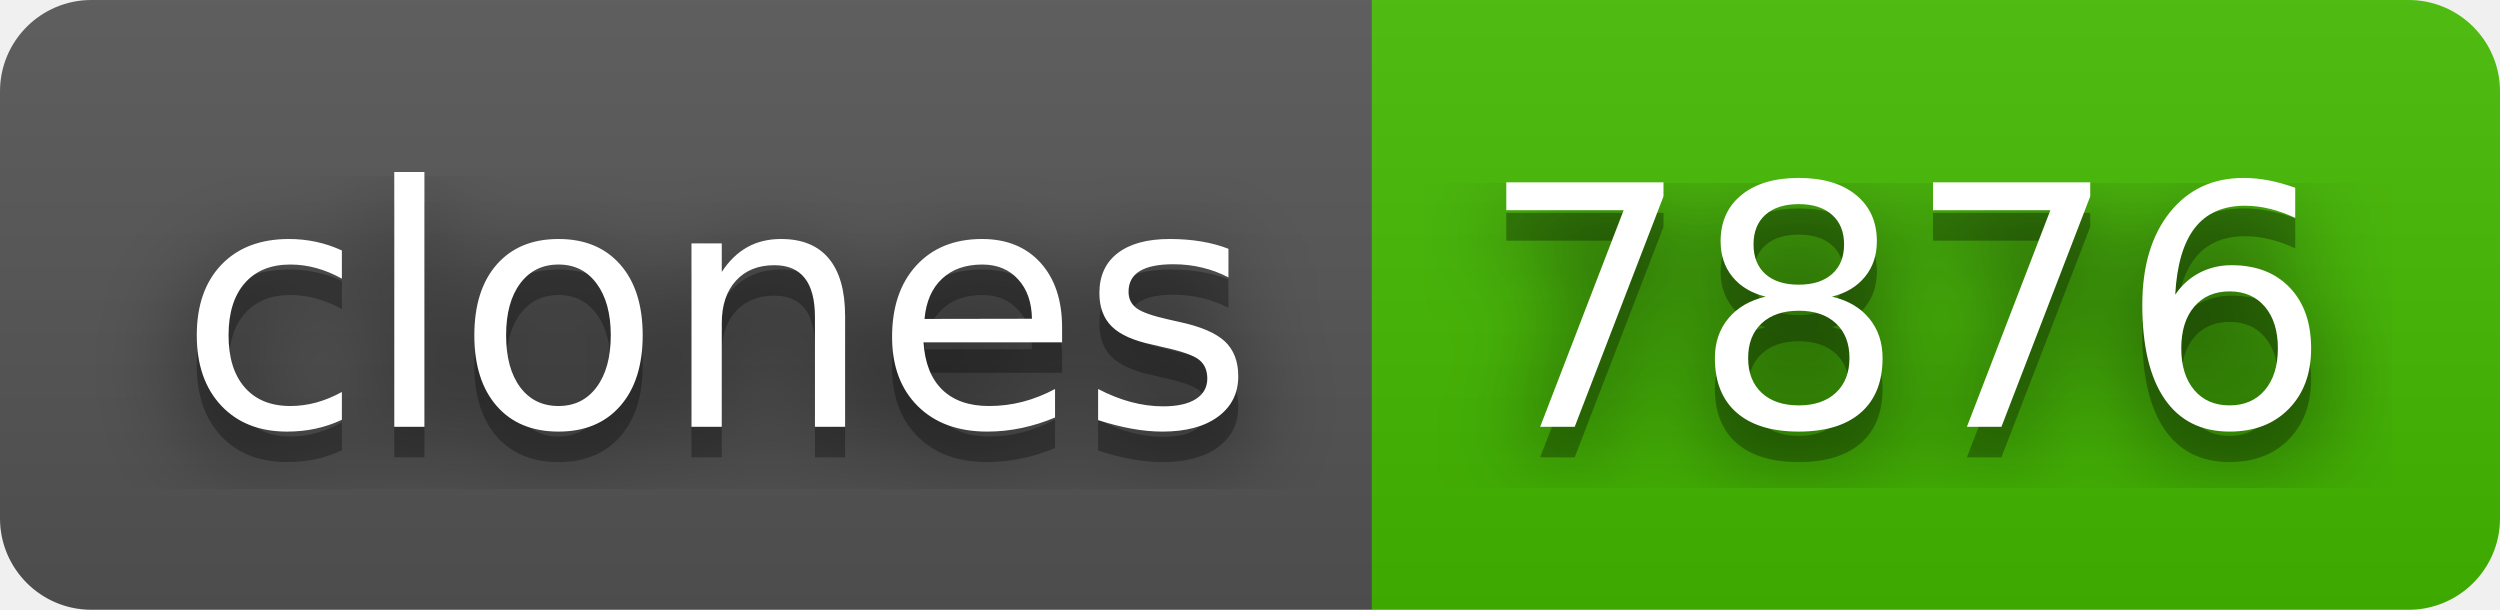
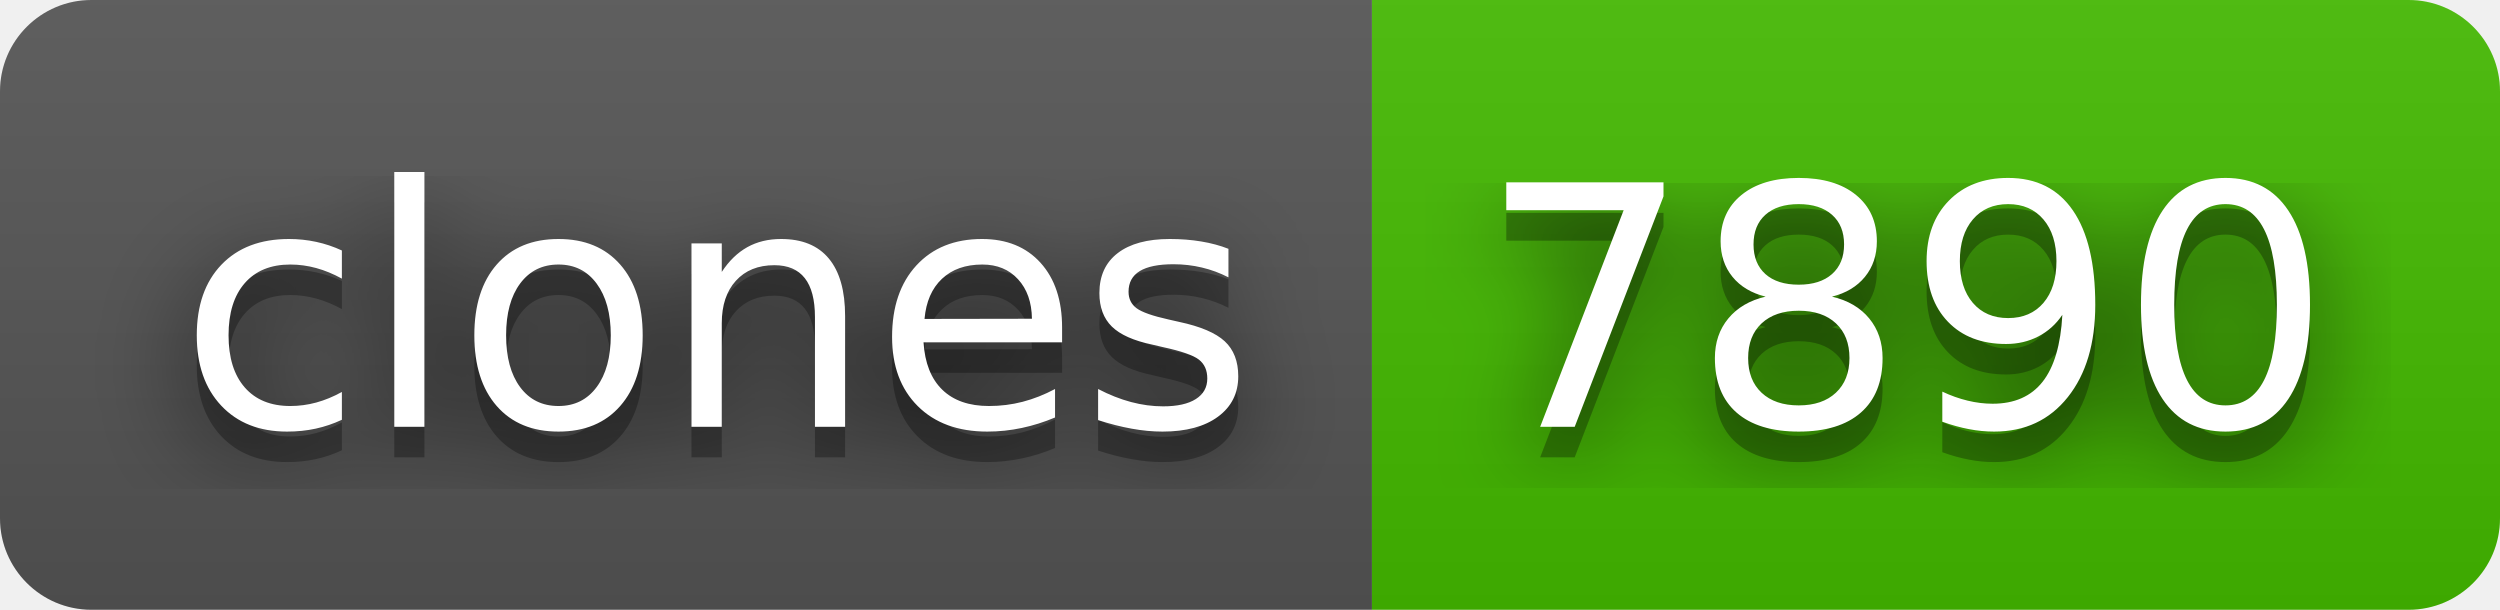
- <svg xmlns="http://www.w3.org/2000/svg" width="82" height="20" role="img" aria-label="clones: 7876">
+ <svg xmlns="http://www.w3.org/2000/svg" width="82" height="20" role="img" aria-label="clones: 7890">
  <filter id="blur">
    <feGaussianBlur stdDeviation="16" />
  </filter>
  <linearGradient id="s" x2="0" y2="100%">
    <stop offset="0" stop-color="#bbb" stop-opacity=".1" />
    <stop offset="1" stop-opacity=".1" />
  </linearGradient>
  <clipPath id="r">
    <rect width="82" height="20" rx="3" />
  </clipPath>
  <g clip-path="url(#r)">
    <rect width="45" height="20" fill="#555" />
    <rect x="45" width="37" height="20" fill="#4b0" />
    <rect width="82" height="20" fill="url(#s)" />
  </g>
  <g fill="#fff" text-anchor="middle" font-family="Verdana,Geneva,DejaVu Sans,sans-serif" text-rendering="geometricPrecision" font-size="110">
    <g transform="scale(.1)">
      <g aria-hidden="true" fill="#010101">
        <text x="235" y="150" fill-opacity=".8" filter="url(#blur)" textLength="350">clones</text>
        <text x="235" y="150" fill-opacity=".3" textLength="350">clones</text>
      </g>
      <text x="235" y="140" textLength="350">clones</text>
    </g>
    <g transform="scale(.1)">
      <g aria-hidden="true" fill="#010101">
-         <text x="625" y="150" fill-opacity=".8" filter="url(#blur)" textLength="270">7876</text>
-         <text x="625" y="150" fill-opacity=".3" textLength="270">7876</text>
+         <text x="625" y="150" fill-opacity=".8" filter="url(#blur)" textLength="270">7890</text>
+         <text x="625" y="150" fill-opacity=".3" textLength="270">7890</text>
      </g>
-       <text x="625" y="140" textLength="270">7876</text>
+       <text x="625" y="140" textLength="270">7890</text>
    </g>
  </g>
</svg>
